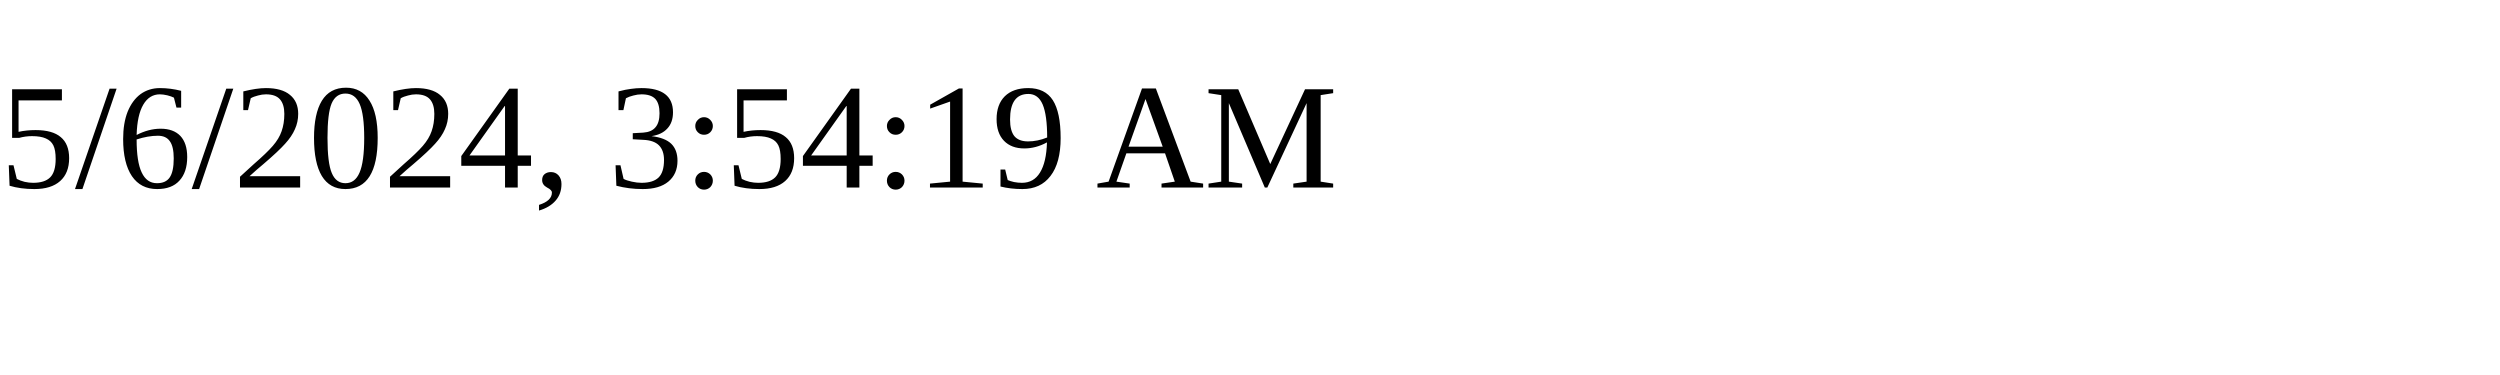
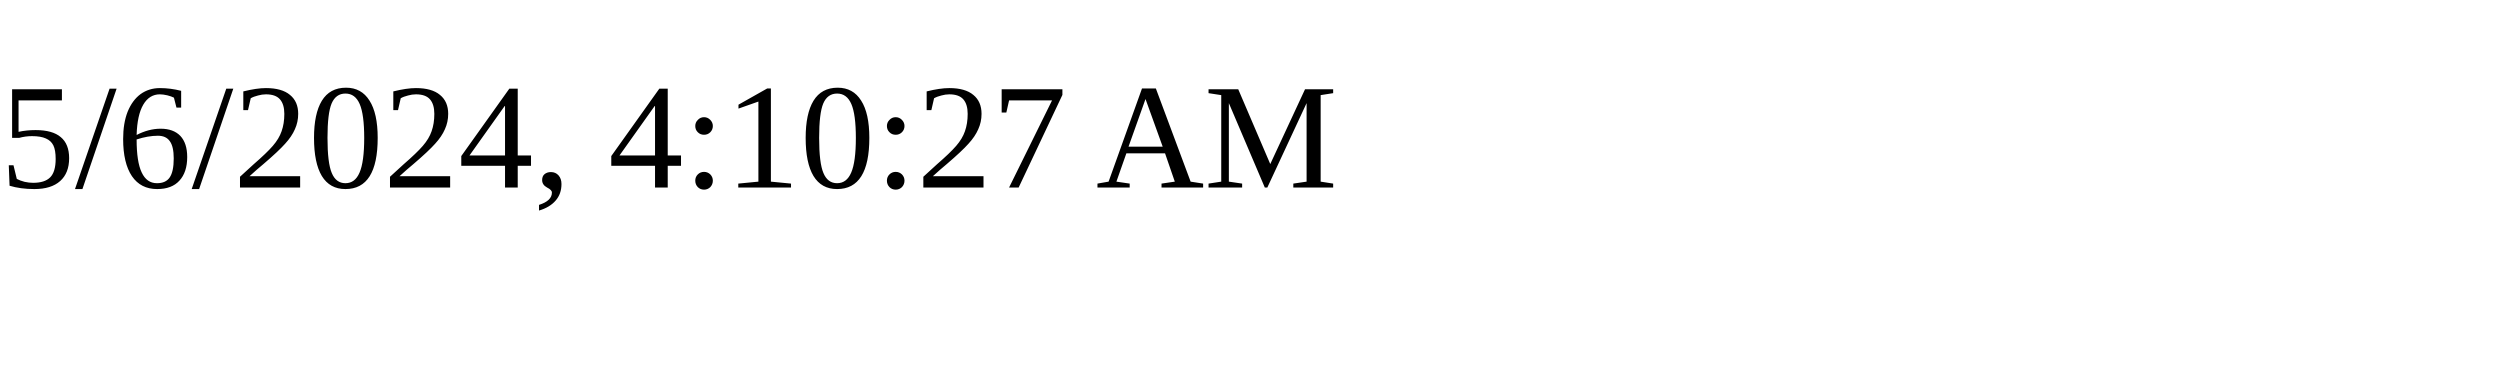
<svg xmlns="http://www.w3.org/2000/svg" height="30" width="200">
-   <text x="0" y="15">5/6/2024, 3:54:19 AM</text>
+   <text x="0" y="15">5/6/2024, 4:10:27 AM</text>
</svg>
